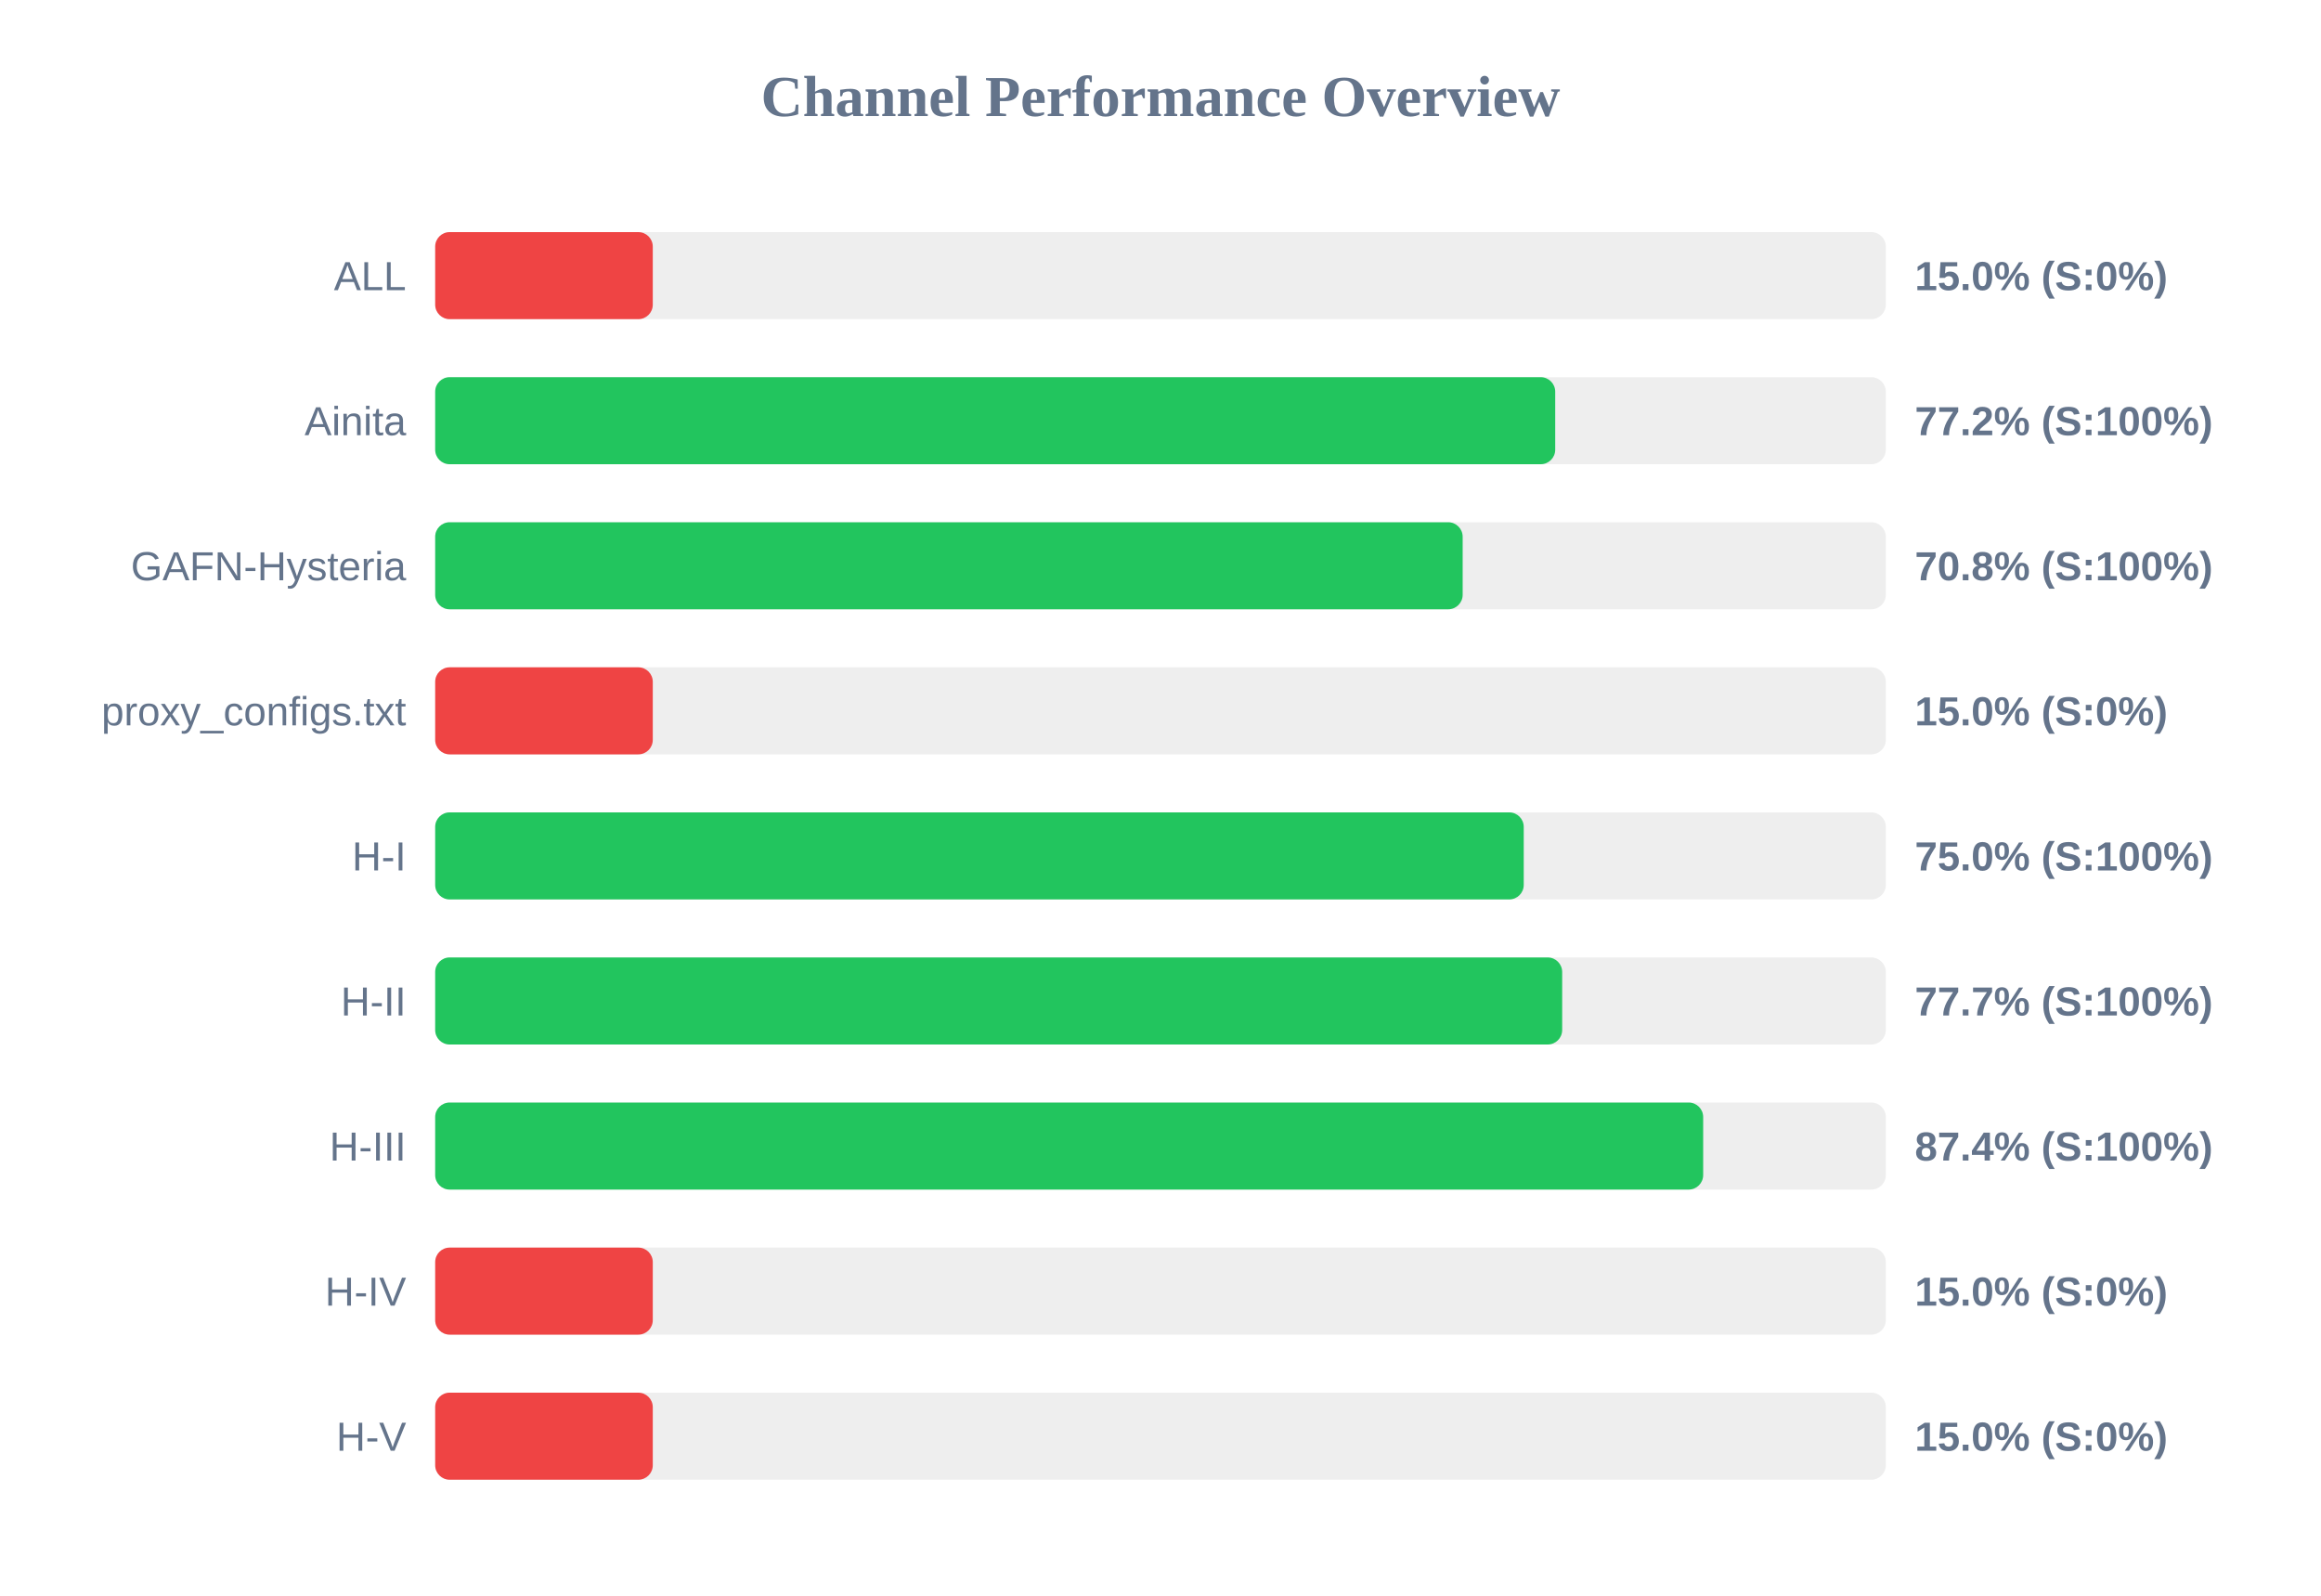
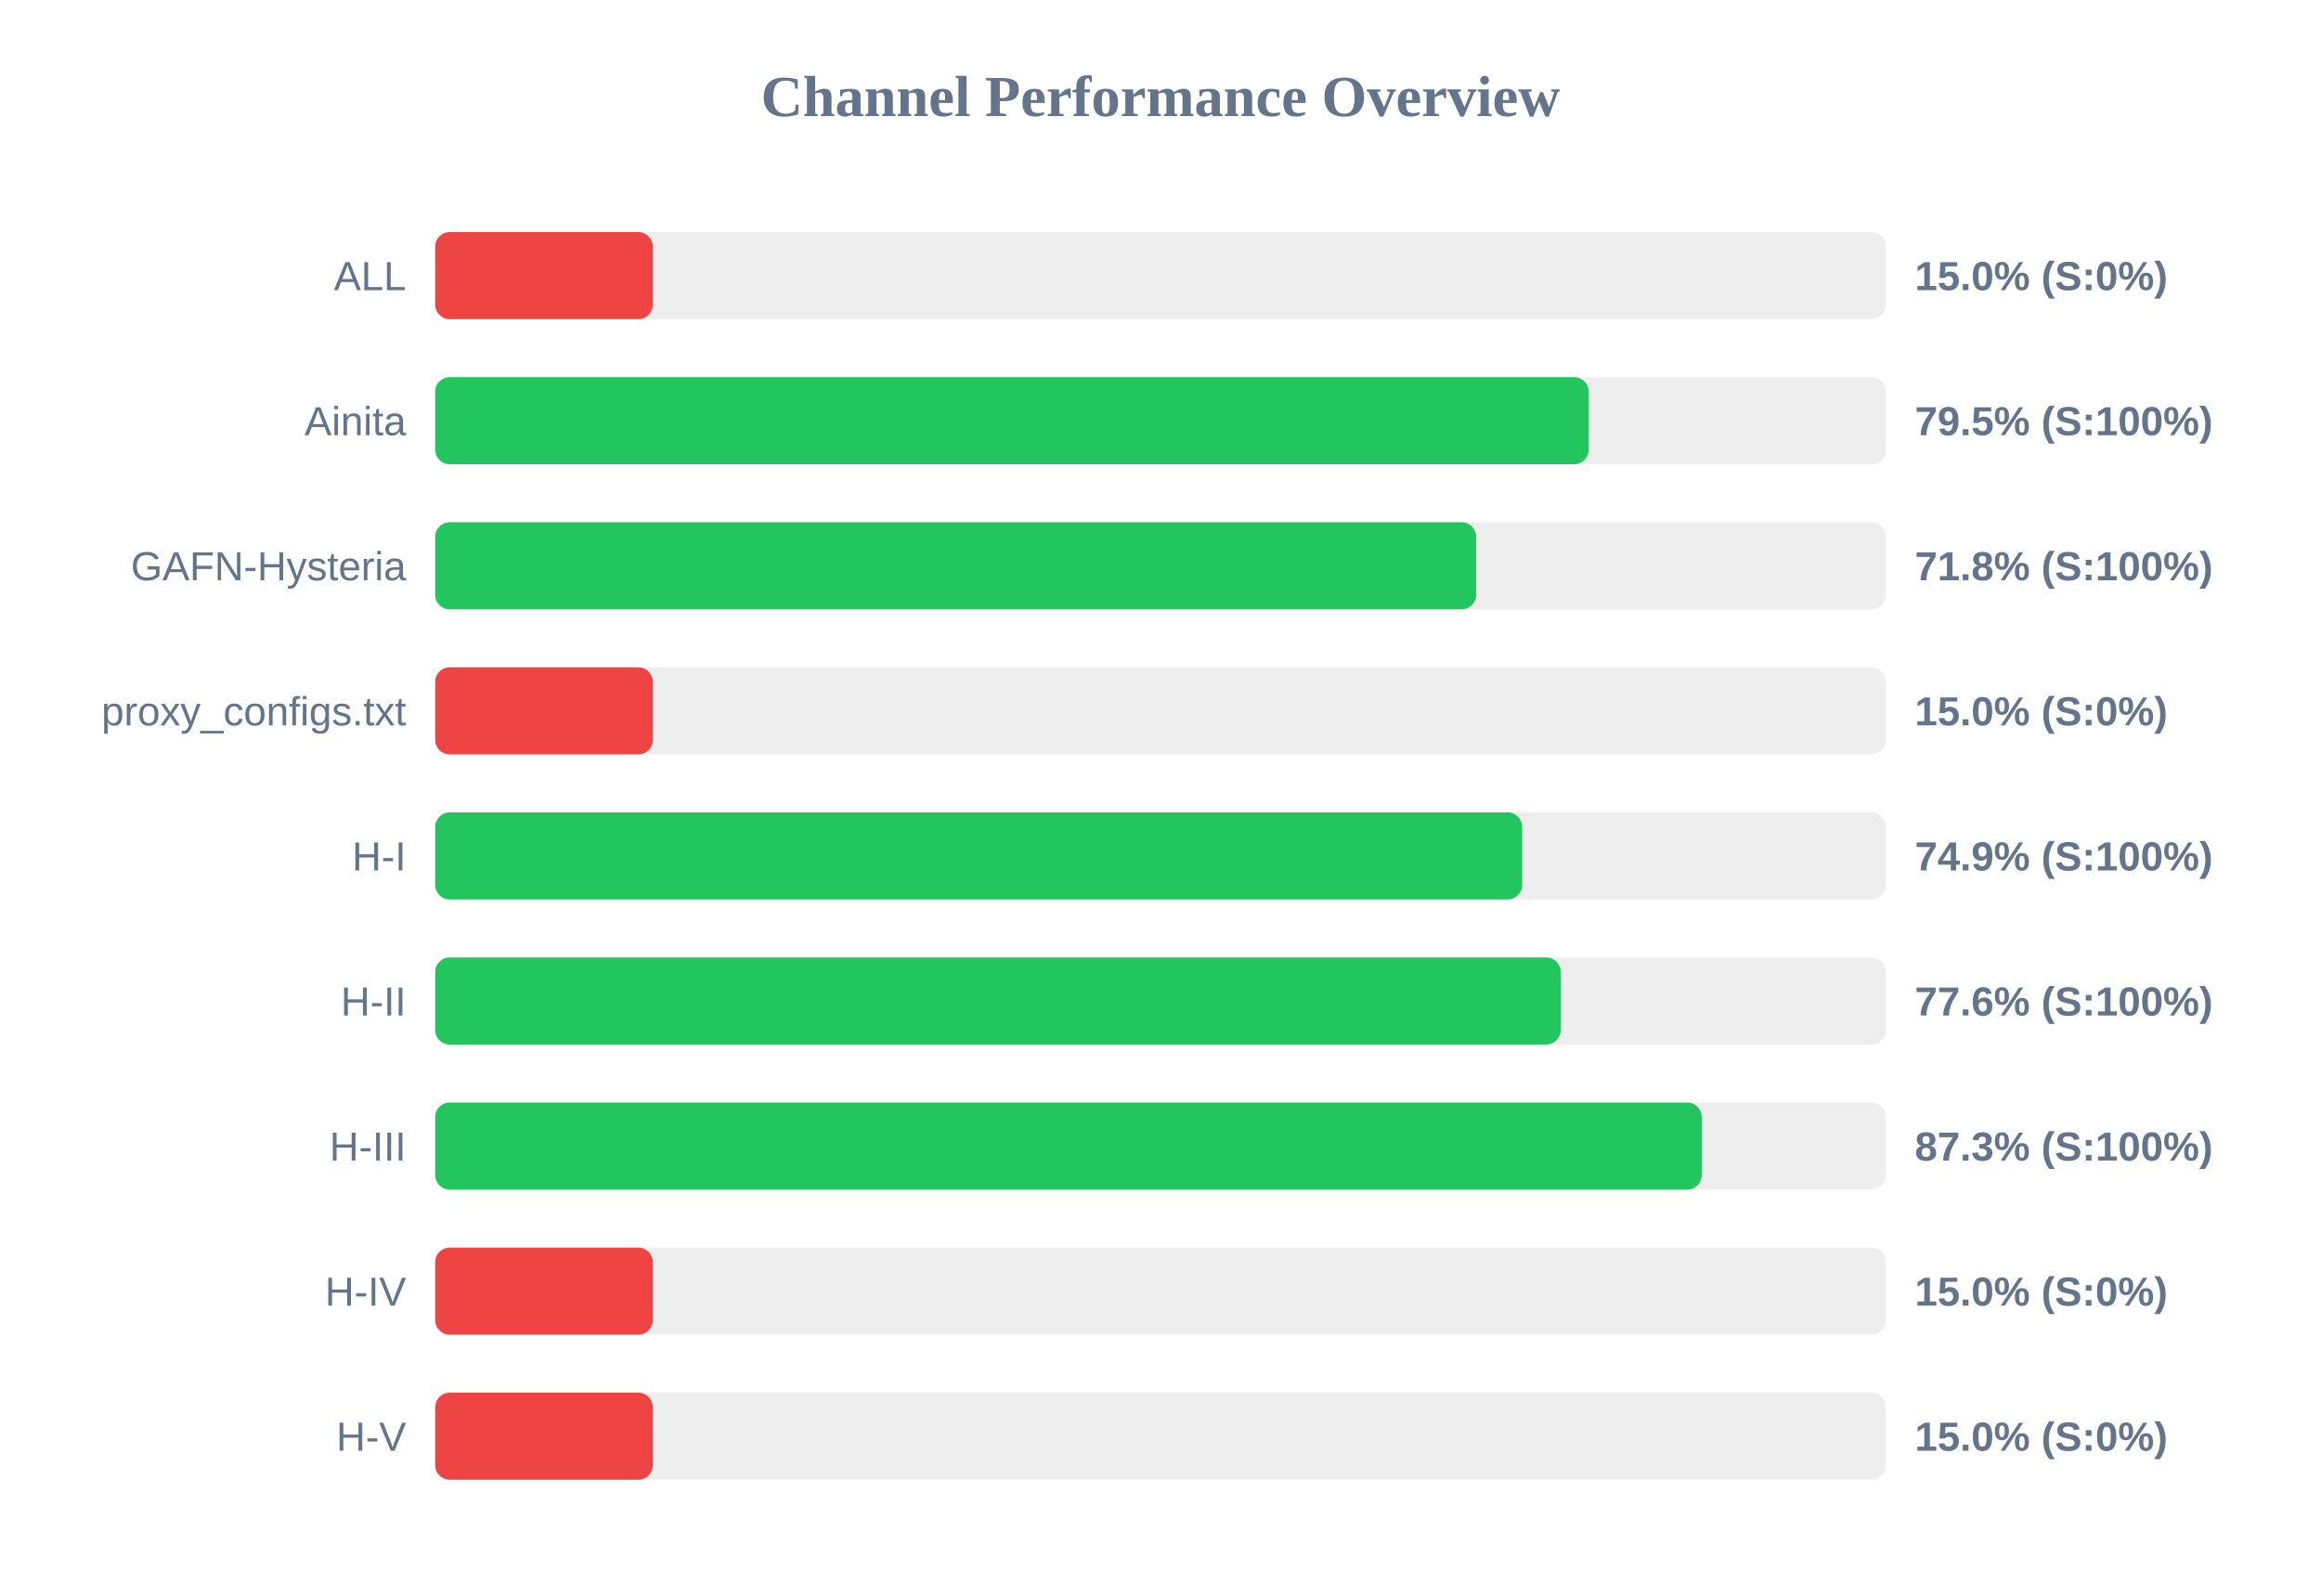
<svg xmlns="http://www.w3.org/2000/svg" width="800" height="550" version="1.1">
  <style>
        .row { font: 14px Arial; fill: #64748b; }
        .score { font: bold 14px Arial; fill: #64748b; }
    </style>
  <text x="400" y="40" text-anchor="middle" font-size="20px" font-weight="bold" fill="#64748b">Channel Performance Overview</text>
  <rect x="150" y="80" width="500" height="30" fill="#eee" rx="5" />
  <rect x="150" y="80" width="75.0" height="30" fill="#ef4444" rx="5" />
  <text x="140" y="100" text-anchor="end" class="row">ALL</text>
  <text x="660" y="100" text-anchor="start" class="score">15.0% (S:0%)</text>
  <rect x="150" y="130" width="500" height="30" fill="#eee" rx="5" />
-   <rect x="150" y="130" width="386.05" height="30" fill="#22c55e" rx="5" />
+   <rect x="150" y="130" width="397.6" height="30" fill="#22c55e" rx="5" />
  <text x="140" y="150" text-anchor="end" class="row">Ainita</text>
-   <text x="660" y="150" text-anchor="start" class="score">77.2% (S:100%)</text>
+   <text x="660" y="150" text-anchor="start" class="score">79.5% (S:100%)</text>
  <rect x="150" y="180" width="500" height="30" fill="#eee" rx="5" />
-   <rect x="150" y="180" width="354.15" height="30" fill="#22c55e" rx="5" />
+   <rect x="150" y="180" width="358.8" height="30" fill="#22c55e" rx="5" />
  <text x="140" y="200" text-anchor="end" class="row">GAFN-Hysteria</text>
-   <text x="660" y="200" text-anchor="start" class="score">70.8% (S:100%)</text>
+   <text x="660" y="200" text-anchor="start" class="score">71.8% (S:100%)</text>
  <rect x="150" y="230" width="500" height="30" fill="#eee" rx="5" />
  <rect x="150" y="230" width="75.0" height="30" fill="#ef4444" rx="5" />
  <text x="140" y="250" text-anchor="end" class="row">proxy_configs.txt</text>
  <text x="660" y="250" text-anchor="start" class="score">15.0% (S:0%)</text>
  <rect x="150" y="280" width="500" height="30" fill="#eee" rx="5" />
-   <rect x="150" y="280" width="375.2" height="30" fill="#22c55e" rx="5" />
+   <rect x="150" y="280" width="374.65" height="30" fill="#22c55e" rx="5" />
  <text x="140" y="300" text-anchor="end" class="row">H-I</text>
-   <text x="660" y="300" text-anchor="start" class="score">75.0% (S:100%)</text>
+   <text x="660" y="300" text-anchor="start" class="score">74.9% (S:100%)</text>
  <rect x="150" y="330" width="500" height="30" fill="#eee" rx="5" />
-   <rect x="150" y="330" width="388.45" height="30" fill="#22c55e" rx="5" />
+   <rect x="150" y="330" width="387.95" height="30" fill="#22c55e" rx="5" />
  <text x="140" y="350" text-anchor="end" class="row">H-II</text>
-   <text x="660" y="350" text-anchor="start" class="score">77.7% (S:100%)</text>
+   <text x="660" y="350" text-anchor="start" class="score">77.6% (S:100%)</text>
  <rect x="150" y="380" width="500" height="30" fill="#eee" rx="5" />
-   <rect x="150" y="380" width="437.05" height="30" fill="#22c55e" rx="5" />
+   <rect x="150" y="380" width="436.55" height="30" fill="#22c55e" rx="5" />
  <text x="140" y="400" text-anchor="end" class="row">H-III</text>
-   <text x="660" y="400" text-anchor="start" class="score">87.4% (S:100%)</text>
+   <text x="660" y="400" text-anchor="start" class="score">87.3% (S:100%)</text>
  <rect x="150" y="430" width="500" height="30" fill="#eee" rx="5" />
  <rect x="150" y="430" width="75.0" height="30" fill="#ef4444" rx="5" />
  <text x="140" y="450" text-anchor="end" class="row">H-IV</text>
  <text x="660" y="450" text-anchor="start" class="score">15.0% (S:0%)</text>
  <rect x="150" y="480" width="500" height="30" fill="#eee" rx="5" />
  <rect x="150" y="480" width="75.0" height="30" fill="#ef4444" rx="5" />
  <text x="140" y="500" text-anchor="end" class="row">H-V</text>
  <text x="660" y="500" text-anchor="start" class="score">15.0% (S:0%)</text>
</svg>
